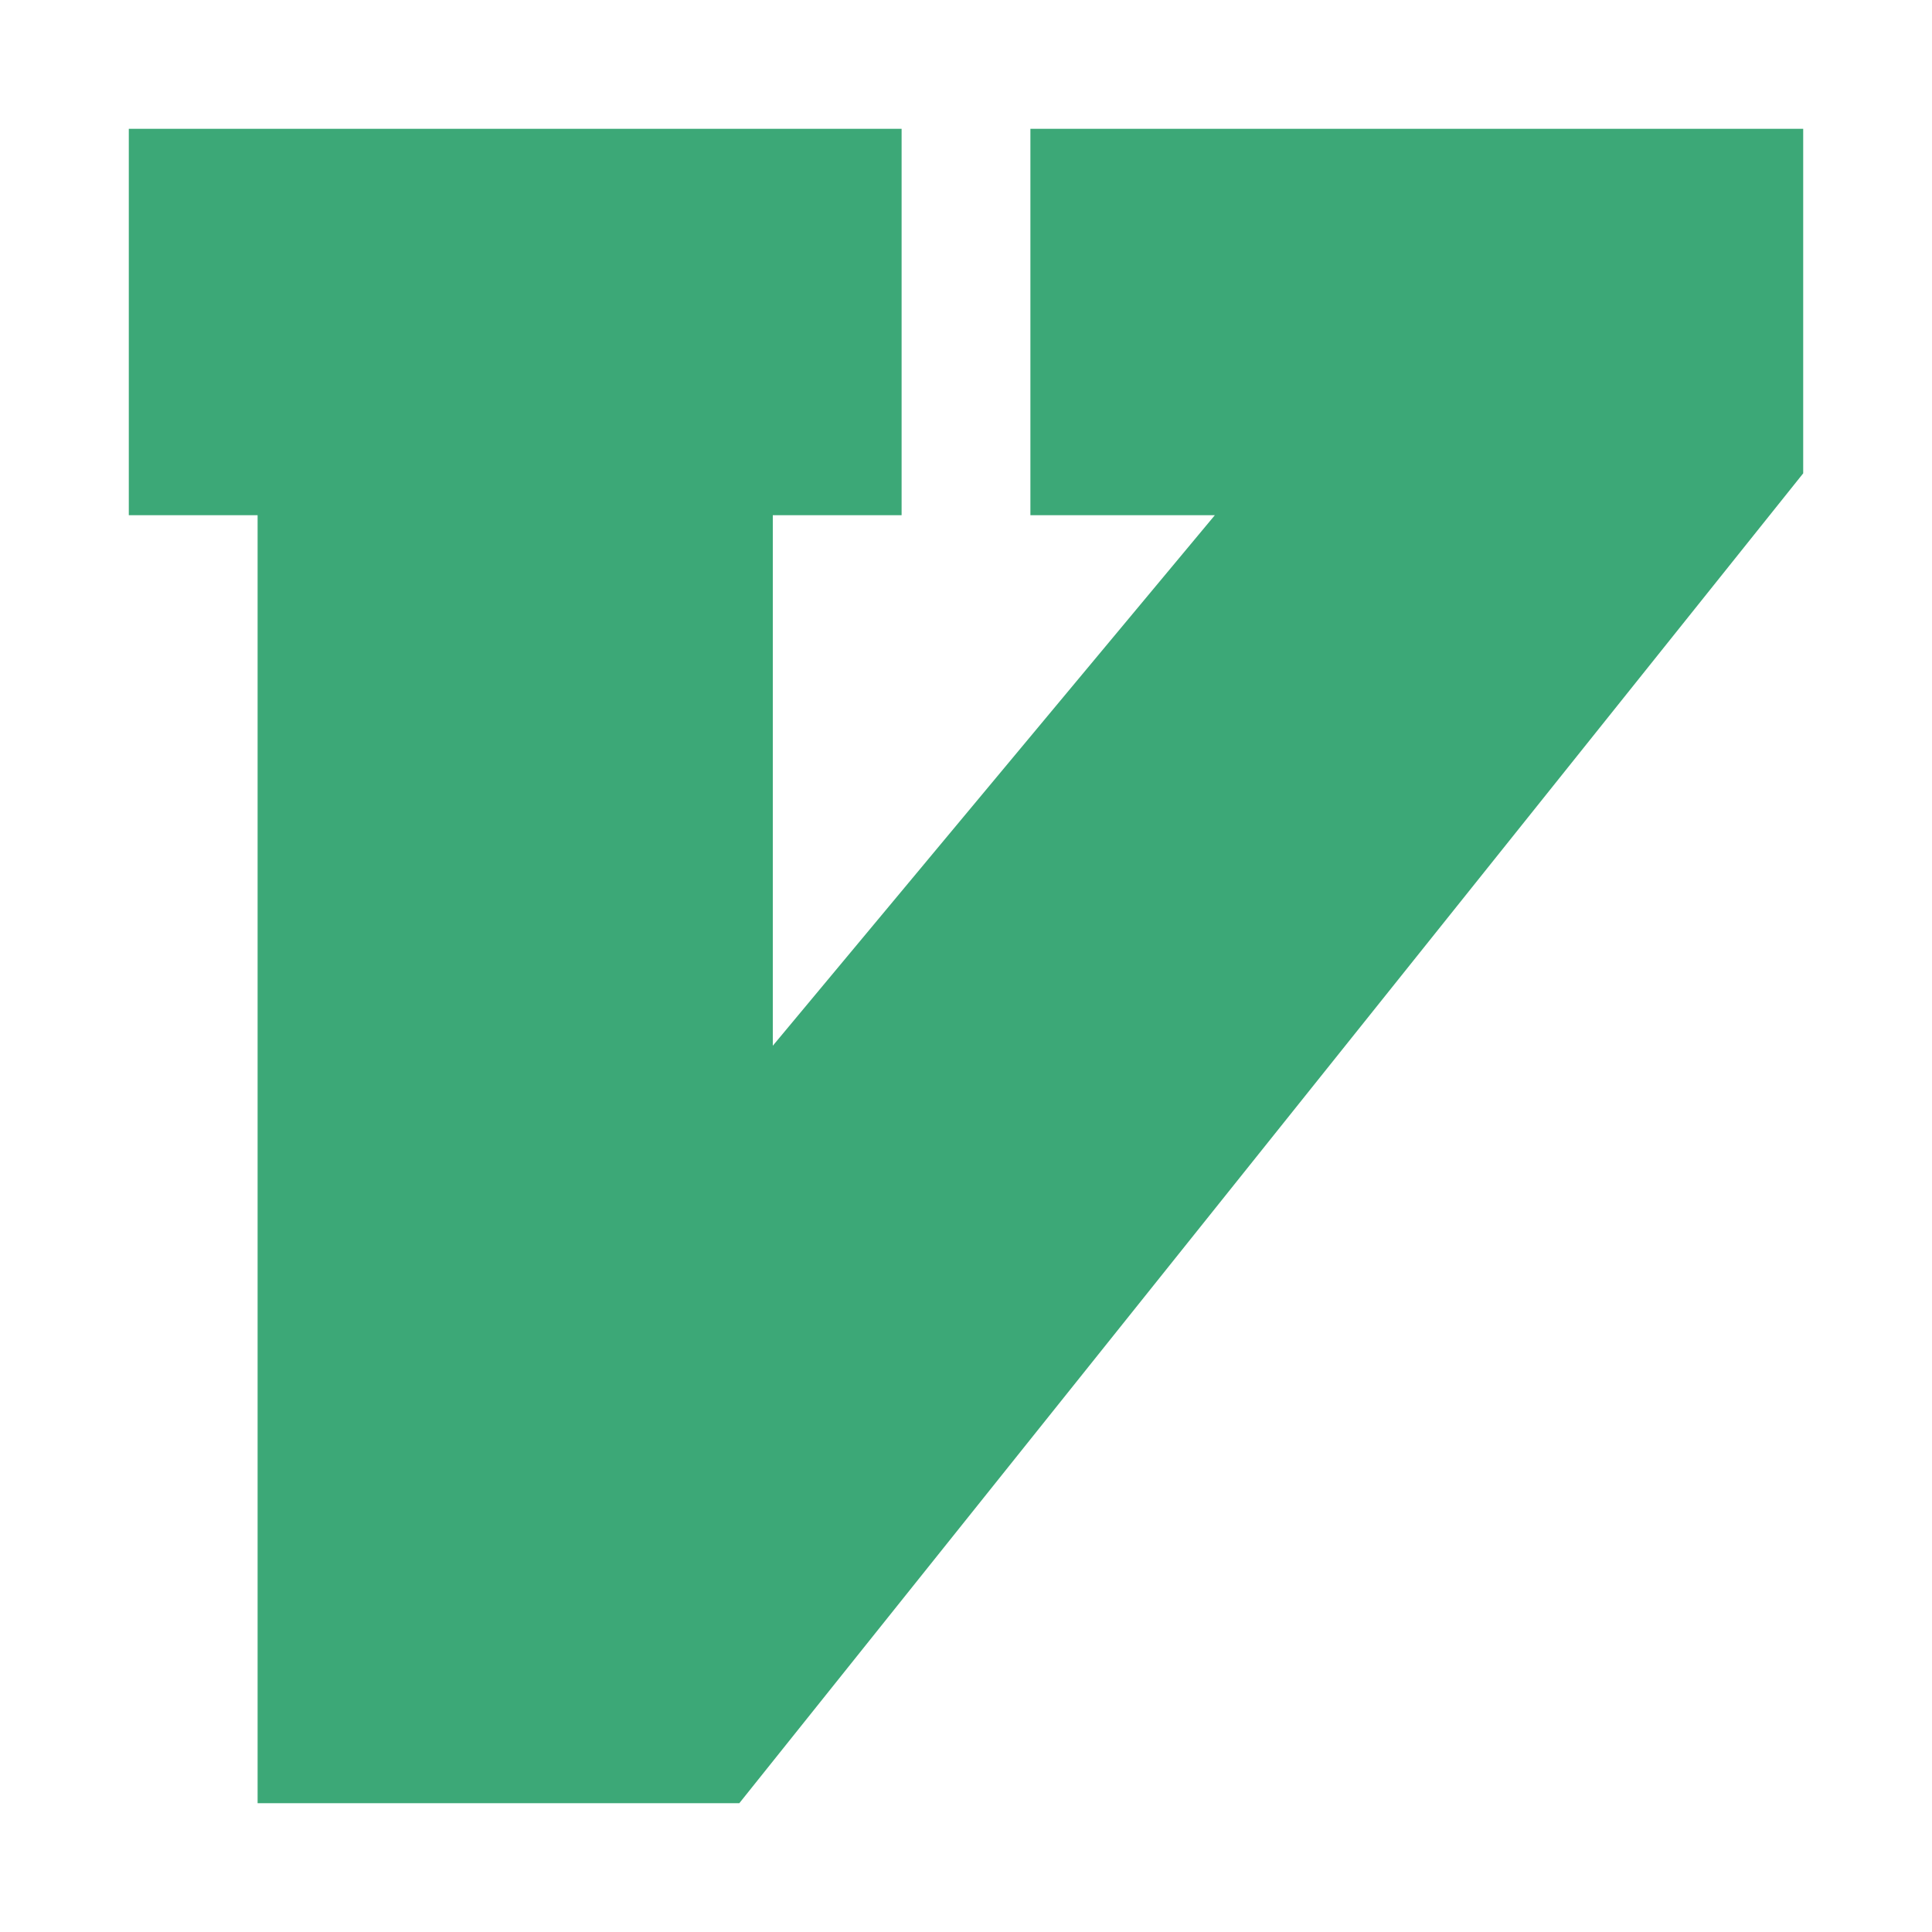
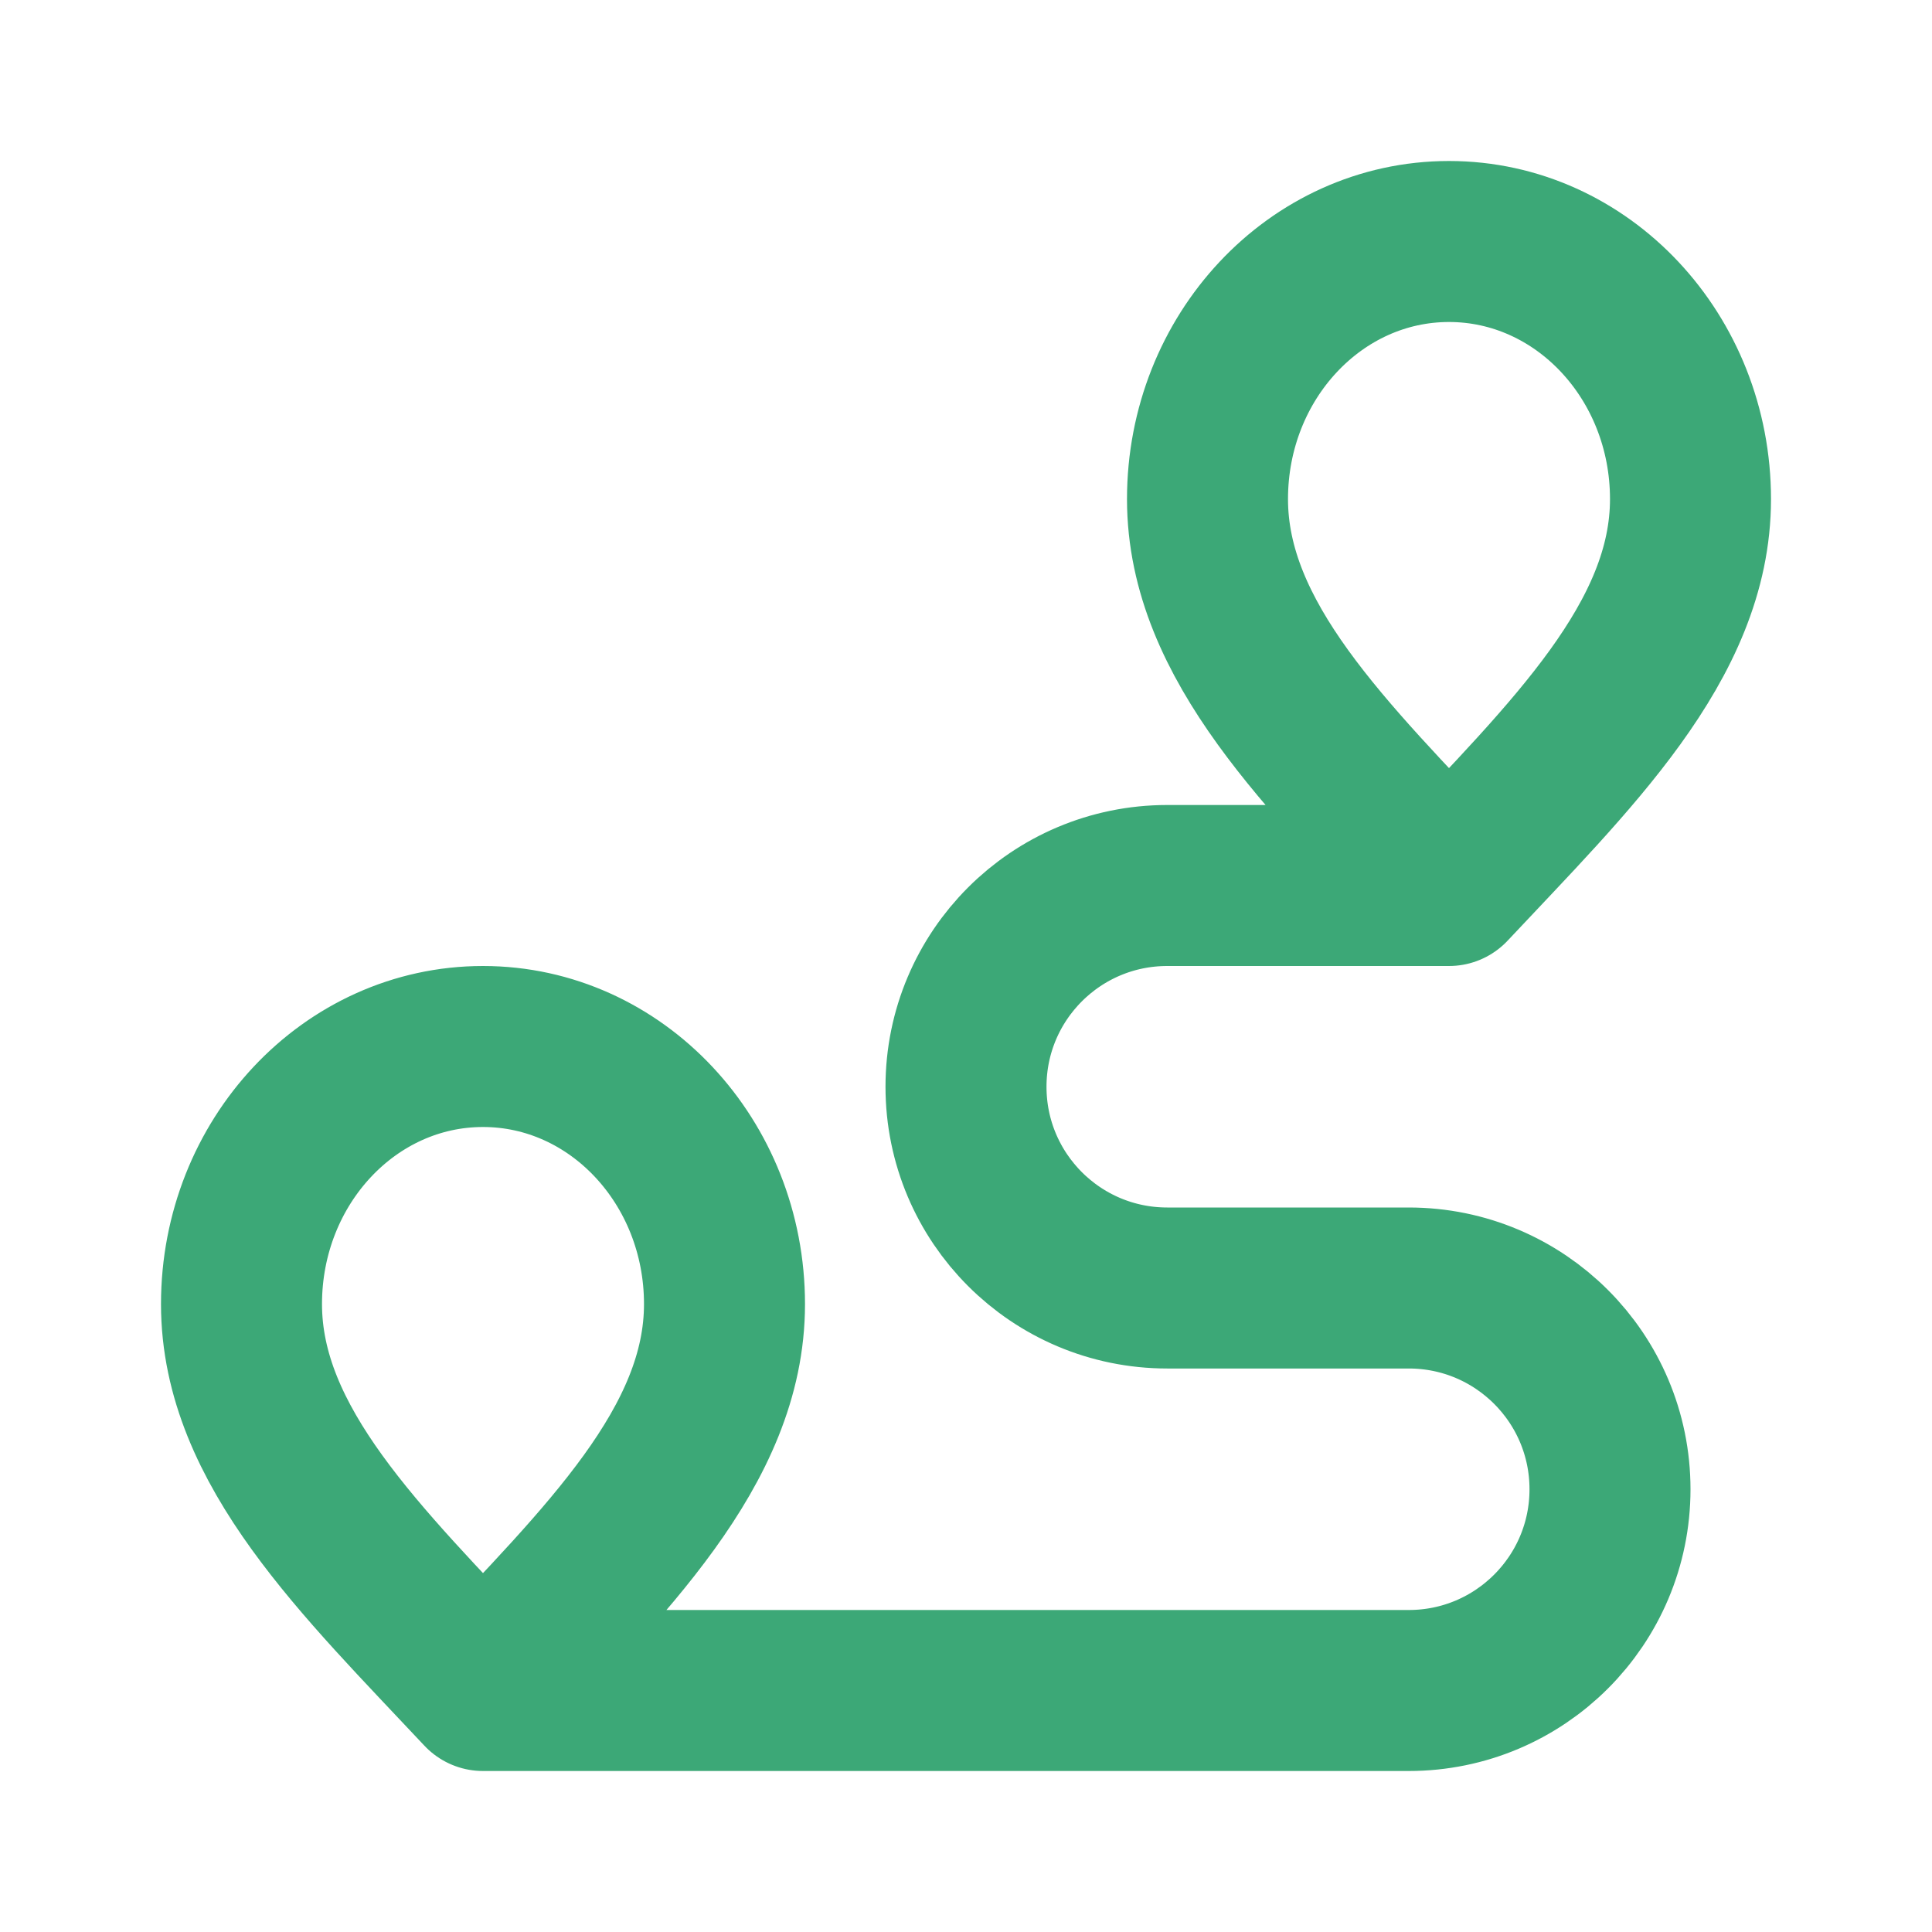
- <svg xmlns="http://www.w3.org/2000/svg" width="800px" height="800px" viewBox="0 0 15 15" fill="none">
-   <path d="M7 1H1V4H2V14H5.74L14 3.675V1H8V4H9.432L6 8.119V4H7V1Z" fill="#3CA877" />
+ <svg xmlns="http://www.w3.org/2000/svg" width="800px" height="800px" viewBox="0 0 24 24" fill="none">
+   <path d="M6 21C7.5 19.4 9 17.967 9 16.2C9 14.433 7.657 13 6 13C4.343 13 3 14.433 3 16.2C3 17.967 4.5 19.4 6 21ZM6 21H17.5C18.881 21 20 19.881 20 18.5C20 17.119 18.881 16 17.5 16H15M18 11C19.5 9.4 21 7.967 21 6.2C21 4.433 19.657 3 18 3C16.343 3 15 4.433 15 6.2C15 7.967 16.5 9.4 18 11ZM18 11H14.5C13.119 11 12 12.119 12 13.5C12 14.881 13.119 16 14.5 16H15.6" stroke="#3CA877" stroke-width="2" stroke-linecap="round" stroke-linejoin="round" />
</svg>
